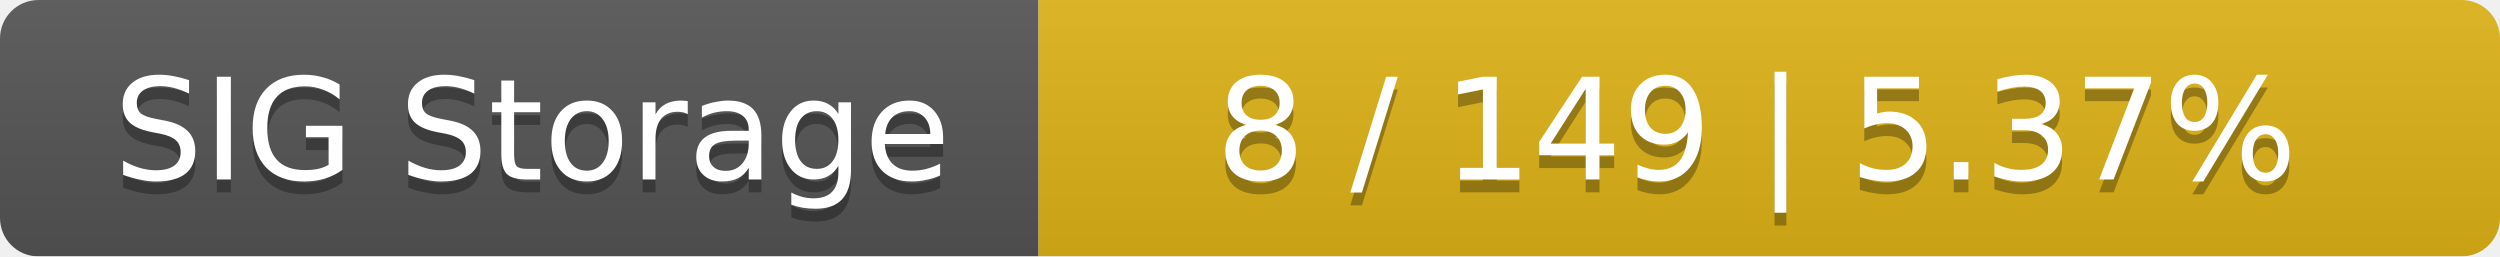
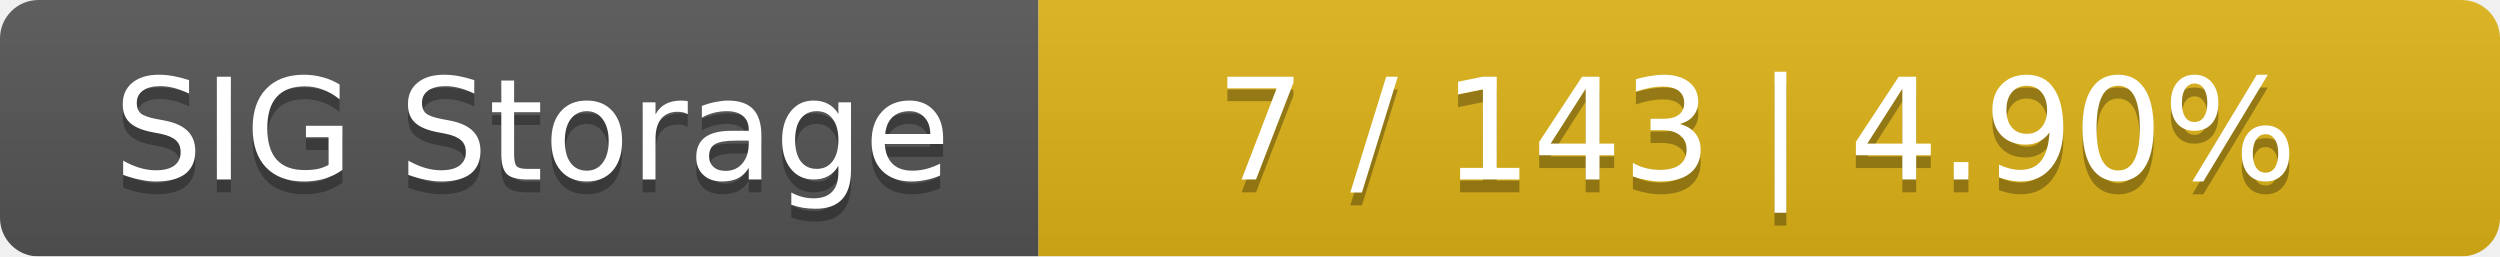
<svg xmlns="http://www.w3.org/2000/svg" width="195" height="20">
  <linearGradient id="smooth" x2="0" y2="100%">
    <stop offset="0" stop-color="#bbb" stop-opacity=".1" />
    <stop offset="1" stop-opacity=".1" />
  </linearGradient>
  <mask id="round">
    <rect width="195" height="20" rx="3" fill="#fff" />
  </mask>
  <g mask="url(#round)">
    <rect width="81" height="20" fill="#555" />
    <rect x="81" width="114" height="20" fill="#dfb317" />
    <rect width="195" height="20" fill="url(#smooth)" />
  </g>
  <g fill="#fff" text-anchor="middle" font-family="DejaVu Sans,Verdana,Geneva,sans-serif" font-size="11">
    <text x="41.5" y="15" fill="#010101" fill-opacity=".3">SIG Storage</text>
    <text x="41.5" y="14">SIG Storage</text>
-     <text x="137" y="15" fill="#010101" fill-opacity=".3">8 / 149    |    5.37%</text>
-     <text x="137" y="14">8 / 149    |    5.37%</text>
+     <text x="137" y="15" fill="#010101" fill-opacity=".3">7 / 143    |    4.90%</text>
+     <text x="137" y="14">7 / 143    |    4.90%</text>
  </g>
</svg>
